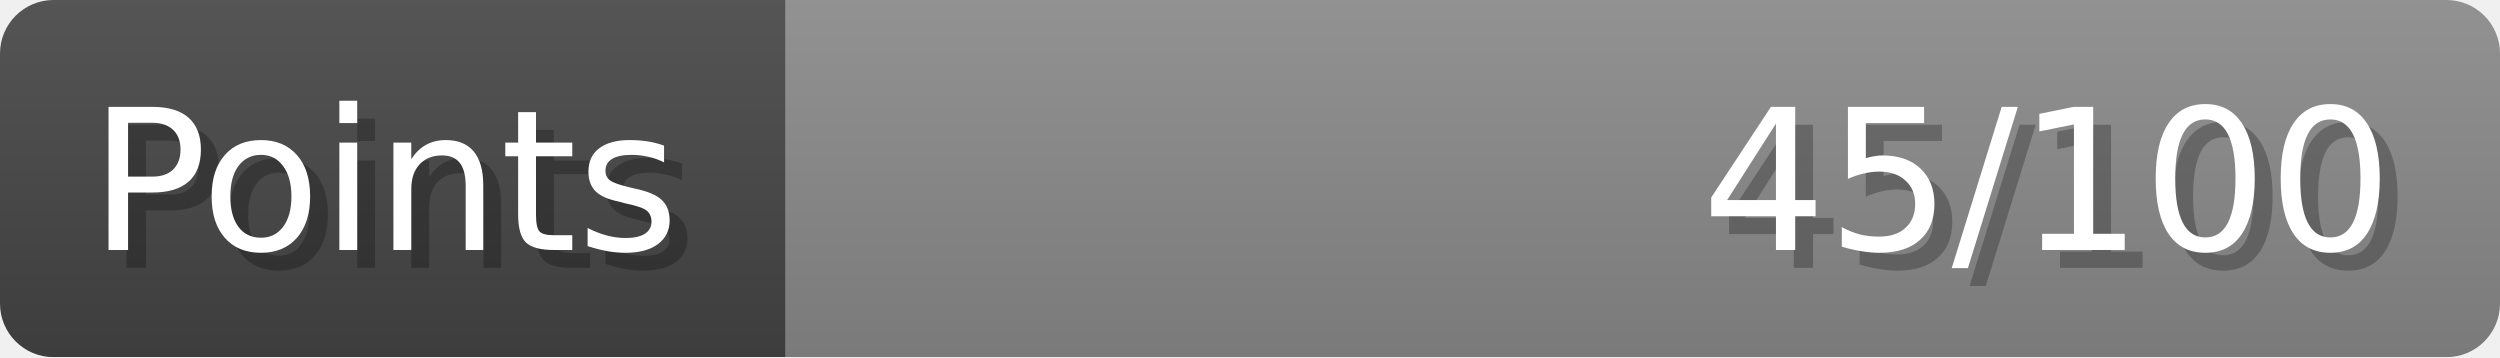
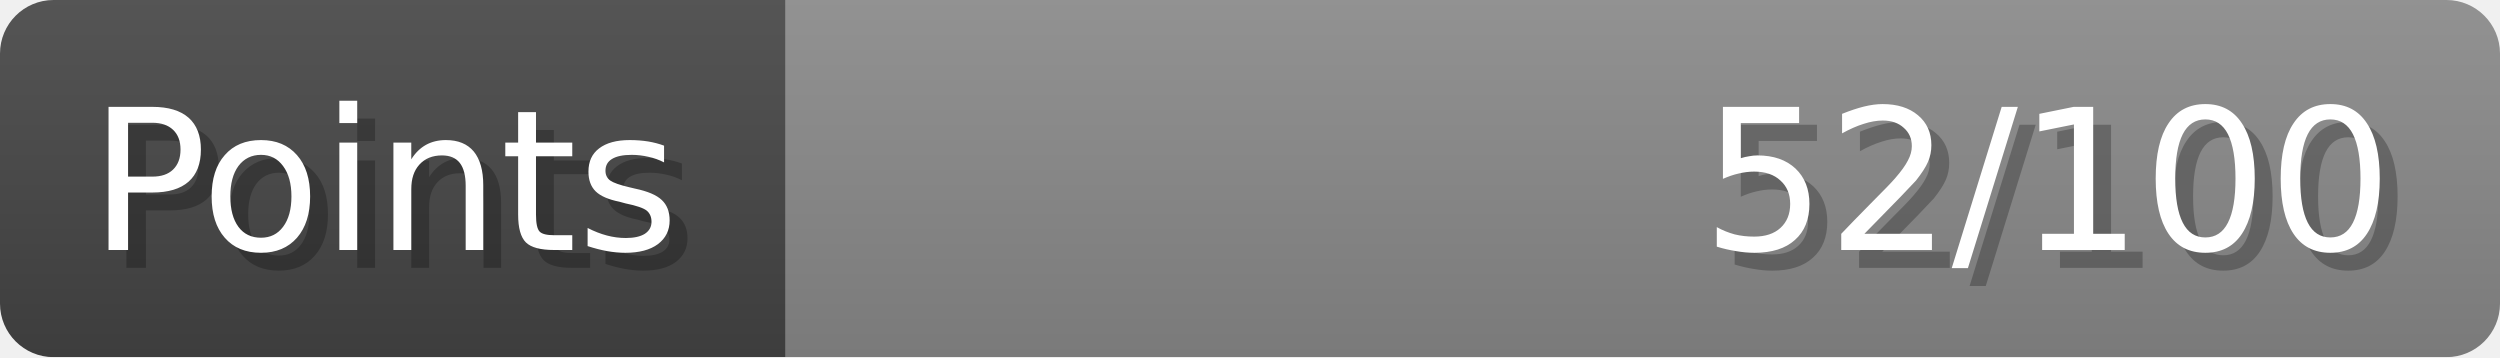
- <svg xmlns="http://www.w3.org/2000/svg" width="140px" height="20px" role="img" aria-label="Points: 45/100">
+ <svg xmlns="http://www.w3.org/2000/svg" width="140px" height="20px" role="img" aria-label="Points: 52/100">
  <linearGradient id="a" x2="0" y2="100%">
    <stop offset="0" stop-opacity=".1" stop-color="#EEE" />
    <stop offset="1" stop-opacity=".1" />
  </linearGradient>
  <mask id="m">
    <rect width="100%" height="100%" rx="3" fill="#FFF" />
  </mask>
  <g mask="url(#m)">
    <rect x="0" y="0" width="44" height="20" fill="#444" />
    <svg x="44" y="0" width="96" height="20">
      <rect width="100%" height="100%" fill="#888888" />
      <rect width="0%" height="100%" fill="#33CC11" transform="">
-         <animate attributeName="width" begin="0.5s" dur="600ms" from="0%" to="45%" repeatCount="1" fill="freeze" calcMode="spline" keyTimes="0; 1" keySplines="0.3, 0.61, 0.355, 1" />
+         <animate attributeName="width" begin="0.5s" dur="600ms" from="0%" to="52%" repeatCount="1" fill="freeze" calcMode="spline" keyTimes="0; 1" keySplines="0.3, 0.61, 0.355, 1" />
      </rect>
    </svg>
    <rect width="140" height="20" fill="url(#a)" />
  </g>
  <g aria-hidden="true" font-size="11" font-family="Verdana, DejaVu Sans, sans-serif" fill="#FFFFFF">
    <text x="6" y="15" fill="#000" opacity="0.25">Points</text>
    <text x="5" y="14">Points</text>
-     <text x="135" y="15" fill="#000" opacity="0.25" text-anchor="end">45/100</text>
-     <text x="134" y="14" text-anchor="end">45/100</text>
+     <text x="135" y="15" fill="#000" opacity="0.25" text-anchor="end">52/100</text>
+     <text x="134" y="14" text-anchor="end">52/100</text>
  </g>
</svg>
